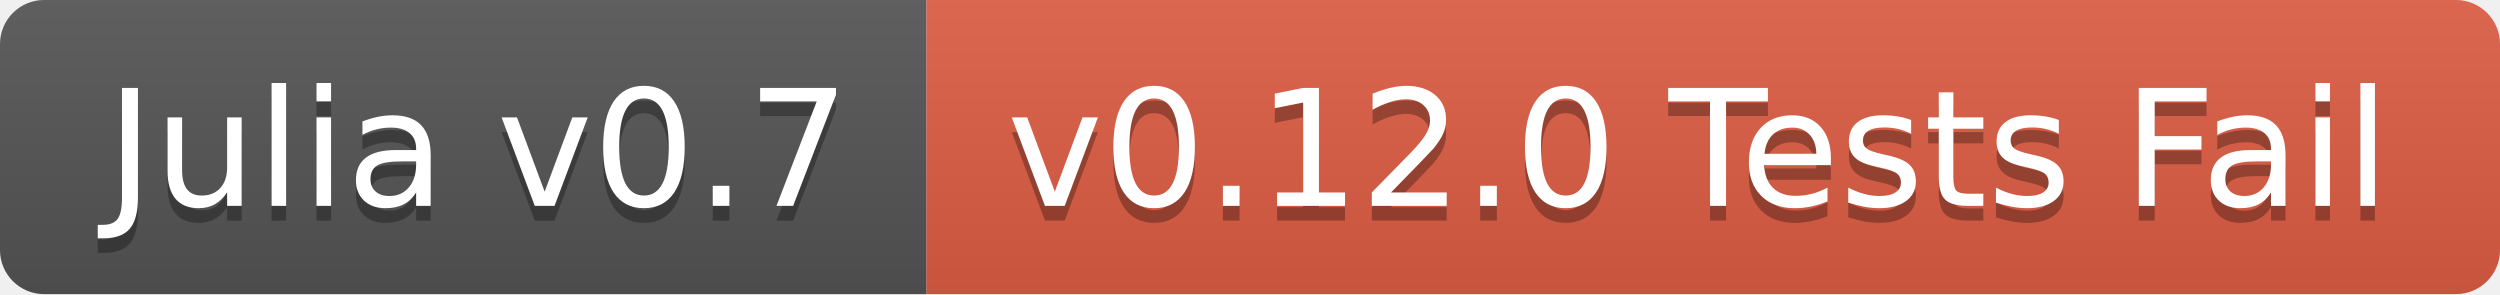
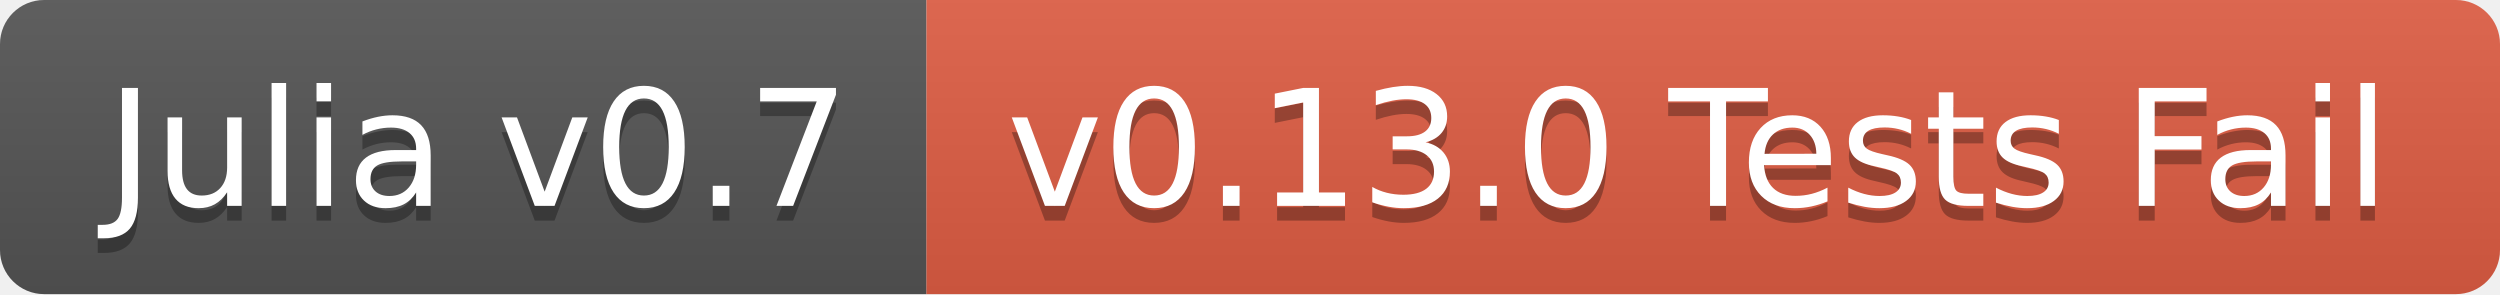
<svg xmlns="http://www.w3.org/2000/svg" width="170" height="20">
  <linearGradient id="b" x2="0" y2="100%">
    <stop offset="0" stop-color="#bbb" stop-opacity=".1" />
    <stop offset="1" stop-opacity=".1" />
  </linearGradient>
  <clipPath id="a">
    <rect width="170" height="20" rx="3" fill="#fff" />
  </clipPath>
  <g clip-path="url(#a)">
    <path fill="#555" d="M0 0h63v20H0z" />
    <path fill="#e05d44" d="M63 0h107v20H63z" />
    <path fill="url(#b)" d="M0 0h170v20H0z" />
  </g>
  <g fill="#fff" text-anchor="middle" font-family="DejaVu Sans,Verdana,Geneva,sans-serif" font-size="110">
    <text x="325" y="150" fill="#010101" fill-opacity=".3" transform="scale(.1)" textLength="530">Julia v0.7</text>
    <text x="325" y="140" transform="scale(.1)" textLength="530">Julia v0.7</text>
-     <text x="1155" y="150" fill="#010101" fill-opacity=".3" transform="scale(.1)" textLength="970">v0.12.0 Tests Fail</text>
-     <text x="1155" y="140" transform="scale(.1)" textLength="970">v0.12.0 Tests Fail</text>
+     <text x="1155" y="150" fill="#010101" fill-opacity=".3" transform="scale(.1)" textLength="970">v0.13.0 Tests Fail</text>
+     <text x="1155" y="140" transform="scale(.1)" textLength="970">v0.13.0 Tests Fail</text>
  </g>
</svg>
